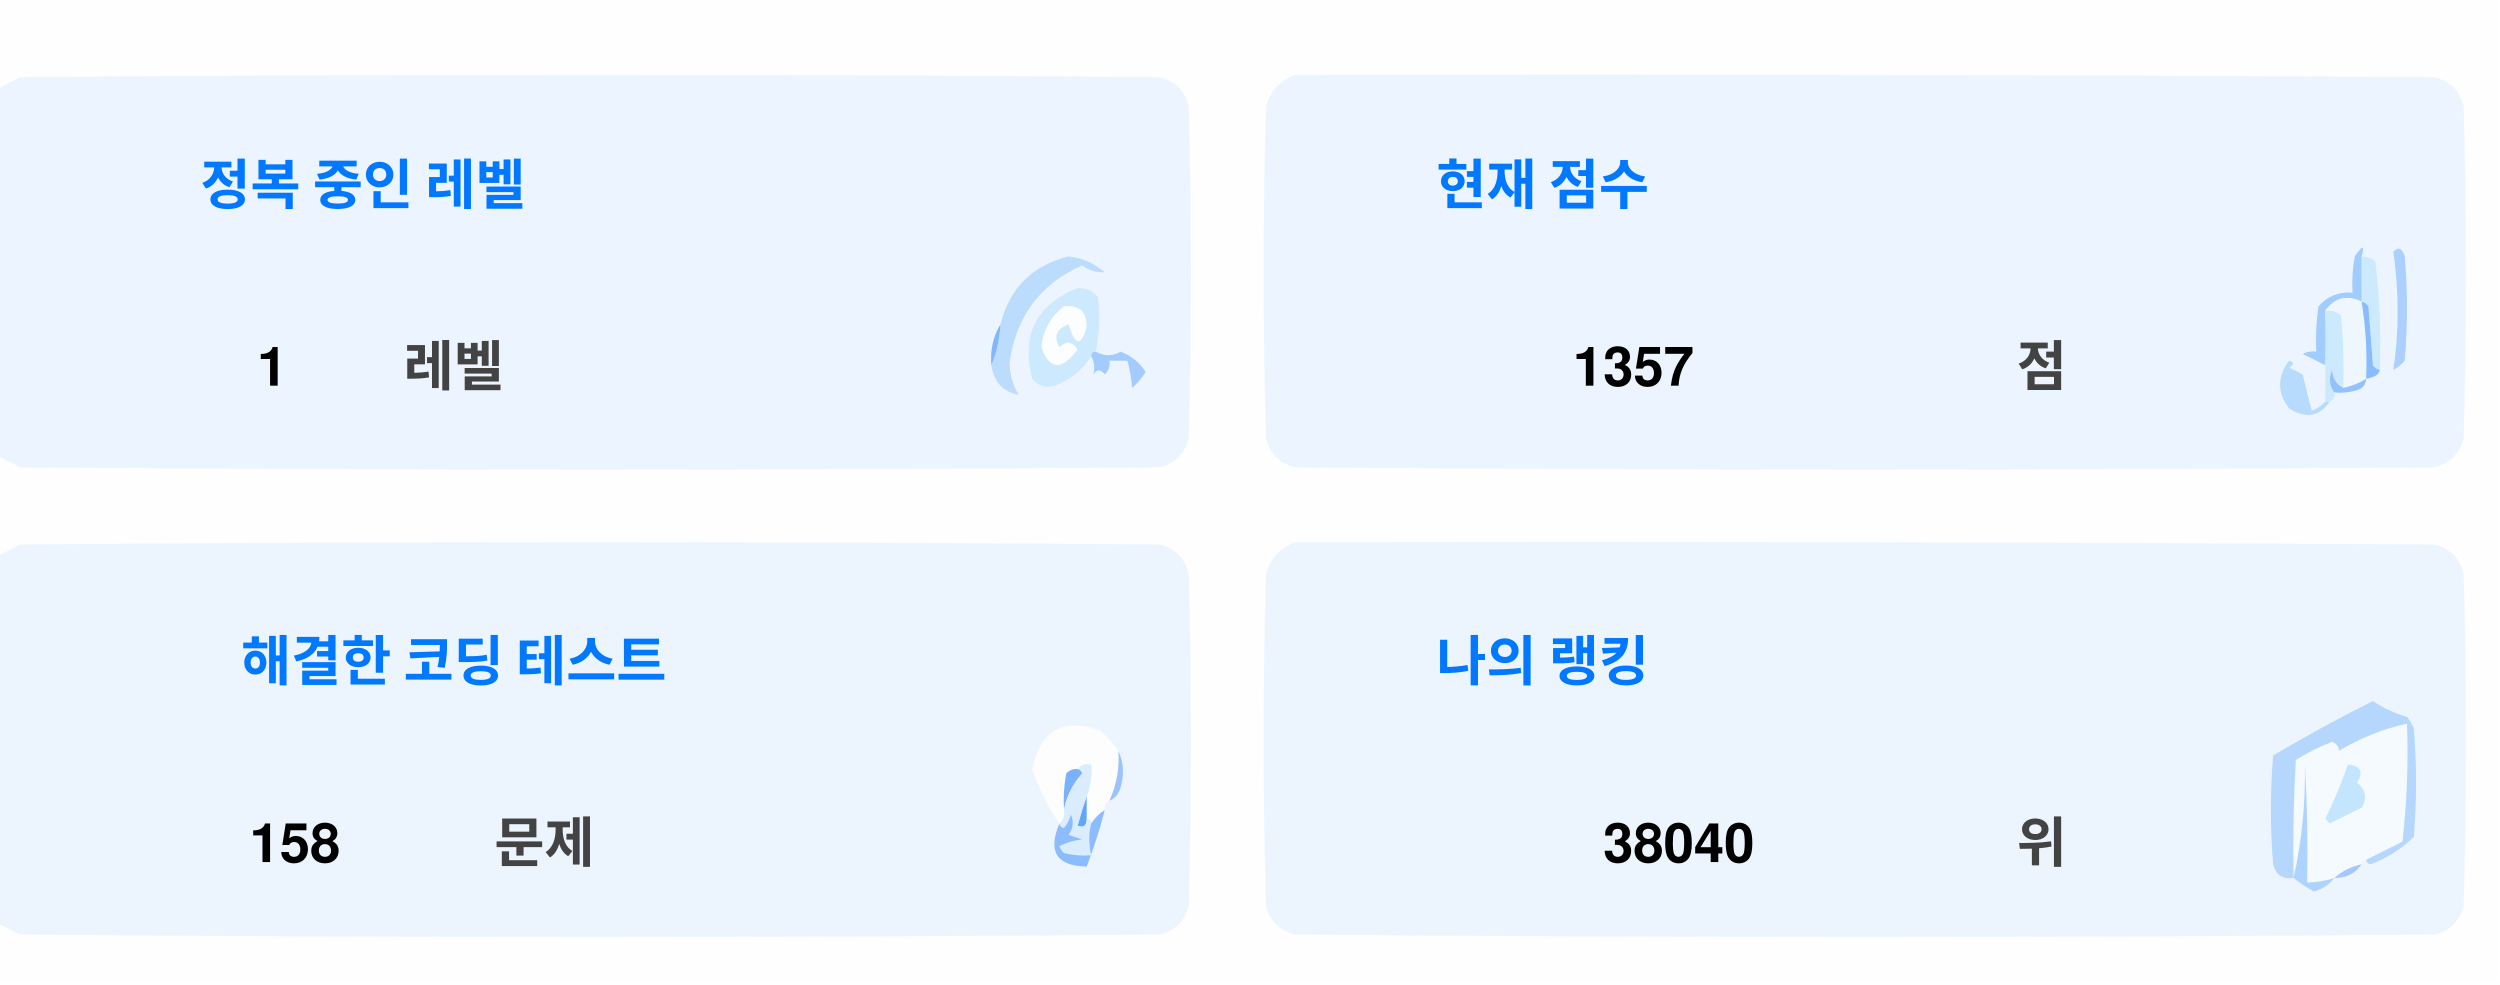
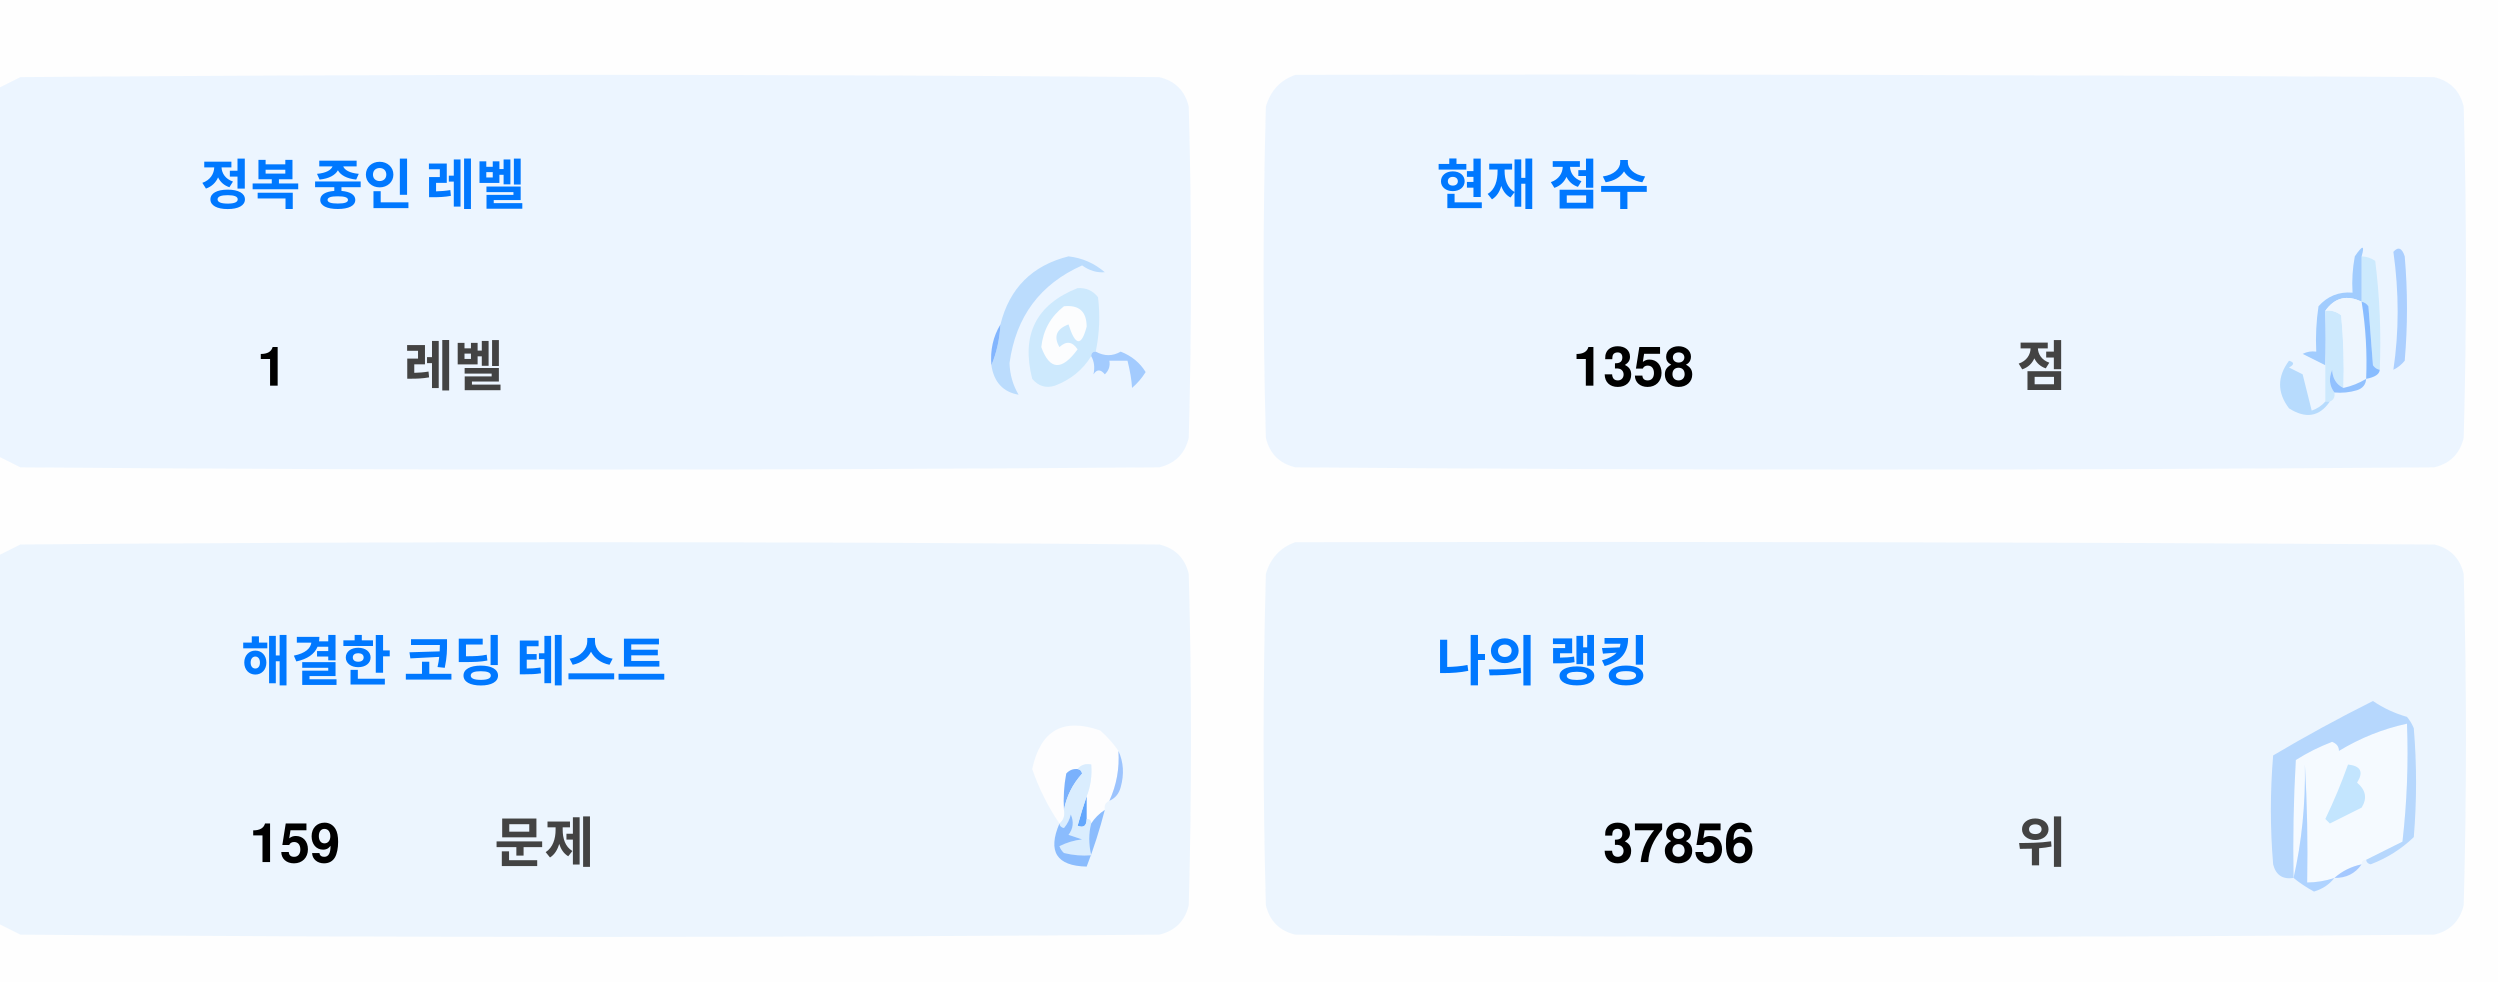
<svg xmlns="http://www.w3.org/2000/svg" version="1.1" width="551px" height="217px" style="shape-rendering:geometricPrecision; text-rendering:geometricPrecision; image-rendering:optimizeQuality; fill-rule:evenodd; clip-rule:evenodd">
  <style>.title {fill: #434343;font-size: 1rem;line-height: 1.5rem;font-weight: bold;font-family: -apple-system, BlinkMacSystemFont, Segoe UI, Helvetica, Arial, sans-serif, Apple Color Emoji, Segoe UI Emoji;}.desc {fill: #434343;font-size: 2.5rem;font-weight: bold;line-height: 1.5rem;font-family: -apple-system, BlinkMacSystemFont, Segoe UI, Helvetica, Arial, sans-serif, Apple Color Emoji, Segoe UI Emoji;}.desc-2 {fill: #434343;font-size: 1rem;font-weight: bold;line-height: 1.5rem;font-family: -apple-system, BlinkMacSystemFont, Segoe UI, Helvetica, Arial, sans-serif, Apple Color Emoji, Segoe UI Emoji;}.text, .desc {animation: twinkling 4s ease-in-out infinite;}@keyframes twinkling {40% { opacity: 1; }50% { opacity: 0.5; }60% { opacity: 1; }70% { opacity: 0.5; }80% { opacity: 1; }}</style>
  <g>
    <path style="opacity:1" fill="#fefefe" d="M -0.5,-0.5 C 183.167,-0.5 366.833,-0.5 550.5,-0.5C 550.5,71.833 550.5,144.167 550.5,216.5C 366.833,216.5 183.167,216.5 -0.5,216.5C -0.5,212.167 -0.5,207.833 -0.5,203.5C 1.14,204.32 2.807,205.153 4.5,206C 88.167,206.667 171.833,206.667 255.5,206C 259,205.167 261.167,203 262,199.5C 262.667,175.167 262.667,150.833 262,126.5C 261.167,123 259,120.833 255.5,120C 171.833,119.333 88.167,119.333 4.5,120C 2.807,120.847 1.14,121.68 -0.5,122.5C -0.5,115.167 -0.5,107.833 -0.5,100.5C 1.14,101.32 2.807,102.153 4.5,103C 88.167,103.667 171.833,103.667 255.5,103C 259,102.167 261.167,100 262,96.5C 262.667,72.167 262.667,47.833 262,23.5C 261.167,20 259,17.833 255.5,17C 171.833,16.333 88.167,16.333 4.5,17C 2.807,17.847 1.14,18.68 -0.5,19.5C -0.5,12.833 -0.5,6.167 -0.5,-0.5 Z" />
  </g>
  <g>
    <path style="opacity:1" fill="#ecf5ff" d="M -0.5,100.5 C -0.5,73.5 -0.5,46.5 -0.5,19.5C 1.14,18.68 2.807,17.847 4.5,17C 88.167,16.333 171.833,16.333 255.5,17C 259,17.833 261.167,20 262,23.5C 262.667,47.833 262.667,72.167 262,96.5C 261.167,100 259,102.167 255.5,103C 171.833,103.667 88.167,103.667 4.5,103C 2.807,102.153 1.14,101.32 -0.5,100.5 Z" />
  </g>
  <g>
    <path style="opacity:1" fill="#ecf5ff" d="M 285.5,16.5 C 369.167,16.333 452.834,16.5 536.5,17C 540,17.833 542.167,20 543,23.5C 543.667,47.833 543.667,72.167 543,96.5C 542.167,100 540,102.167 536.5,103C 452.833,103.667 369.167,103.667 285.5,103C 282,102.167 279.833,100 279,96.5C 278.333,72.167 278.333,47.833 279,23.5C 280.018,19.985 282.185,17.652 285.5,16.5 Z" />
  </g>
  <g>
    <path style="opacity:1" fill="#cdeafd" d="M 520.5,56.5 C 521.583,56.539 522.583,56.873 523.5,57.5C 524.498,65.472 524.831,73.472 524.5,81.5C 523.883,81.389 523.383,81.056 523,80.5C 522.667,76.167 522.333,71.833 522,67.5C 521.617,66.944 521.117,66.611 520.5,66.5C 520.5,63.167 520.5,59.833 520.5,56.5 Z" />
  </g>
  <g>
    <path style="opacity:1" fill="#abcfff" d="M 527.5,55.5 C 528.566,54.308 529.399,54.641 530,56.5C 530.667,64.167 530.667,71.833 530,79.5C 529.311,80.357 528.478,81.023 527.5,81.5C 528.758,73.08 528.758,64.414 527.5,55.5 Z" />
  </g>
  <g>
    <path style="opacity:1" fill="#bbdcfd" d="M 218.5,80.5 C 219.657,77.727 220.324,74.727 220.5,71.5C 222.49,63.51 227.49,58.51 235.5,56.5C 238.528,56.847 241.194,58.014 243.5,60C 241.744,60.141 240.078,59.641 238.5,58.5C 229.247,62.607 223.914,69.773 222.5,80C 222.565,82.526 223.232,84.859 224.5,87C 221.07,86.397 219.07,84.231 218.5,80.5 Z" />
  </g>
  <g>
    <path style="opacity:1" fill="#cde9fd" d="M 241.5,77.5 C 240.833,77.5 240.5,77.833 240.5,78.5C 238.628,81.529 235.961,83.695 232.5,85C 230.536,85.624 228.869,85.124 227.5,83.5C 225.021,73.791 228.354,67.124 237.5,63.5C 239.374,63.39 240.874,64.056 242,65.5C 242.497,69.524 242.331,73.524 241.5,77.5 Z" />
  </g>
  <g>
    <path style="opacity:1" fill="#fcfdfe" d="M 234.5,67.5 C 237.826,67.162 239.493,68.662 239.5,72C 238.334,76.434 237,76.267 235.5,71.5C 232.832,72.515 232.166,74.182 233.5,76.5C 235.017,75.089 236.351,75.256 237.5,77C 234.006,81.771 231.34,81.605 229.5,76.5C 229.904,72.771 231.571,69.771 234.5,67.5 Z" />
  </g>
  <g>
    <path style="opacity:1" fill="#a1ccfe" d="M 520.5,56.5 C 520.5,59.833 520.5,63.167 520.5,66.5C 517.238,64.922 514.572,65.589 512.5,68.5C 512.617,72.81 512.617,76.81 512.5,80.5C 510.86,79.68 509.193,78.847 507.5,78C 508.448,77.517 509.448,77.35 510.5,77.5C 510.335,74.15 510.502,70.817 511,67.5C 512.995,65.253 515.495,64.253 518.5,64.5C 518.336,61.813 518.503,59.146 519,56.5C 520.731,53.969 521.231,53.969 520.5,56.5 Z" />
  </g>
  <g>
    <path style="opacity:1" fill="#cde9fd" d="M 512.5,68.5 C 513.822,68.33 514.989,68.663 516,69.5C 516.499,74.823 516.666,80.156 516.5,85.5C 514.955,84.77 514.122,83.437 514,81.5C 513.22,83.387 513.387,85.054 514.5,86.5C 514.672,87.492 514.338,88.158 513.5,88.5C 513.167,88.5 512.833,88.5 512.5,88.5C 512.5,85.833 512.5,83.167 512.5,80.5C 512.617,76.81 512.617,72.81 512.5,68.5 Z" />
  </g>
  <g>
    <path style="opacity:1" fill="#eef6fe" d="M 520.5,66.5 C 521.407,72.106 521.74,77.773 521.5,83.5C 519.95,84.441 518.284,85.108 516.5,85.5C 516.666,80.156 516.499,74.823 516,69.5C 514.989,68.663 513.822,68.33 512.5,68.5C 514.572,65.589 517.238,64.922 520.5,66.5 Z" />
  </g>
  <g>
    <path style="opacity:1" fill="#88bcff" d="M 520.5,66.5 C 521.117,66.611 521.617,66.944 522,67.5C 522.333,71.833 522.667,76.167 523,80.5C 523.383,81.056 523.883,81.389 524.5,81.5C 524.445,82.469 523.445,83.136 521.5,83.5C 521.74,77.773 521.407,72.106 520.5,66.5 Z" />
  </g>
  <g>
    <path style="opacity:1" fill="#82b5fe" d="M 220.5,71.5 C 220.324,74.727 219.657,77.727 218.5,80.5C 218.215,77.171 218.882,74.171 220.5,71.5 Z" />
  </g>
  <g>
    <path style="opacity:1" fill="#a3cbfe" d="M 240.5,78.5 C 240.5,77.833 240.833,77.5 241.5,77.5C 243.391,78.536 245.224,78.536 247,77.5C 249.391,78.429 251.225,79.929 252.5,82C 251.681,83.319 250.681,84.486 249.5,85.5C 249.409,83.777 249.075,81.777 248.5,79.5C 247.167,79.5 245.833,79.5 244.5,79.5C 244.719,80.675 244.386,81.675 243.5,82.5C 242.575,81.359 241.741,81.359 241,82.5C 241.331,80.981 241.164,79.648 240.5,78.5 Z" />
  </g>
  <g>
    <path style="opacity:1" fill="#b7dbfd" d="M 512.5,88.5 C 512.833,88.5 513.167,88.5 513.5,88.5C 511.199,91.857 508.199,92.357 504.5,90C 501.872,86.535 501.872,83.035 504.5,79.5C 505.696,79.846 505.696,80.346 504.5,81C 505.5,81.5 506.5,82 507.5,82.5C 508.167,85.167 508.833,87.833 509.5,90.5C 510.739,90.058 511.739,89.391 512.5,88.5 Z" />
  </g>
  <g>
    <path style="opacity:1" fill="#92c1fe" d="M 516.5,85.5 C 518.284,85.108 519.95,84.441 521.5,83.5C 521.423,84.75 520.756,85.583 519.5,86C 517.866,86.493 516.199,86.66 514.5,86.5C 513.387,85.054 513.22,83.387 514,81.5C 514.122,83.437 514.955,84.77 516.5,85.5 Z" />
  </g>
  <g>
    <path style="opacity:1" fill="#ecf5fe" d="M -0.5,203.5 C -0.5,176.5 -0.5,149.5 -0.5,122.5C 1.14,121.68 2.807,120.847 4.5,120C 88.167,119.333 171.833,119.333 255.5,120C 259,120.833 261.167,123 262,126.5C 262.667,150.833 262.667,175.167 262,199.5C 261.167,203 259,205.167 255.5,206C 171.833,206.667 88.167,206.667 4.5,206C 2.807,205.153 1.14,204.32 -0.5,203.5 Z" />
  </g>
  <g>
    <path style="opacity:1" fill="#ecf5fe" d="M 285.5,119.5 C 369.167,119.333 452.834,119.5 536.5,120C 540,120.833 542.167,123 543,126.5C 543.667,150.833 543.667,175.167 543,199.5C 542.167,203 540,205.167 536.5,206C 452.833,206.667 369.167,206.667 285.5,206C 282,205.167 279.833,203 279,199.5C 278.333,175.167 278.333,150.833 279,126.5C 280.018,122.985 282.185,120.652 285.5,119.5 Z" />
  </g>
  <g>
    <path style="opacity:1" fill="#fdfdfe" d="M 246.5,165.5 C 246.758,169.367 246.092,173.034 244.5,176.5C 243.662,176.842 243.328,177.508 243.5,178.5C 242.272,179.306 241.272,180.306 240.5,181.5C 240.5,180.833 240.167,180.5 239.5,180.5C 239.5,178.833 239.5,177.167 239.5,175.5C 240.369,173.283 240.702,170.95 240.5,168.5C 239.209,168.263 238.209,168.596 237.5,169.5C 236.504,169.414 235.671,169.748 235,170.5C 234.503,173.146 234.336,175.813 234.5,178.5C 234.737,179.791 234.404,180.791 233.5,181.5C 230.986,177.806 228.986,173.806 227.5,169.5C 229.309,160.957 234.309,158.124 242.5,161C 244.07,162.397 245.404,163.897 246.5,165.5 Z" />
  </g>
  <g>
    <path style="opacity:1" fill="#f5faff" d="M 521.5,189.5 C 520.833,189.5 520.5,189.833 520.5,190.5C 518.181,190.992 516.181,191.992 514.5,193.5C 512.565,194.15 510.565,194.483 508.5,194.5C 508.666,185.827 508.5,177.16 508,168.5C 508.141,177.227 507.308,185.56 505.5,193.5C 505.334,184.827 505.5,176.16 506,167.5C 508.527,165.903 511.194,164.57 514,163.5C 515.011,163.892 515.511,164.559 515.5,165.5C 520.21,162.641 525.21,160.641 530.5,159.5C 530.831,168.192 530.498,176.859 529.5,185.5C 526.807,186.847 524.14,188.18 521.5,189.5 Z" />
  </g>
  <g>
    <path style="opacity:1" fill="#b6d7fd" d="M 521.5,189.5 C 524.14,188.18 526.807,186.847 529.5,185.5C 530.498,176.859 530.831,168.192 530.5,159.5C 525.21,160.641 520.21,162.641 515.5,165.5C 515.511,164.559 515.011,163.892 514,163.5C 511.194,164.57 508.527,165.903 506,167.5C 505.5,176.16 505.334,184.827 505.5,193.5C 503.089,193.863 501.589,192.863 501,190.5C 500.333,182.5 500.333,174.5 501,166.5C 508.173,162.246 515.507,158.246 523,154.5C 525.304,156.068 527.804,157.235 530.5,158C 531.126,158.75 531.626,159.584 532,160.5C 532.667,168.5 532.667,176.5 532,184.5C 529.292,187.111 526.125,189.111 522.5,190.5C 521.893,190.376 521.56,190.043 521.5,189.5 Z" />
  </g>
  <g>
    <path style="opacity:1" fill="#c3e5fe" d="M 517.5,168.5 C 520.317,168.801 520.984,170.134 519.5,172.5C 521.439,174.122 521.772,175.956 520.5,178C 518.167,179.167 515.833,180.333 513.5,181.5C 513.167,181.167 512.833,180.833 512.5,180.5C 514.414,176.515 516.081,172.515 517.5,168.5 Z" />
  </g>
  <g>
    <path style="opacity:1" fill="#7ab1fc" d="M 237.5,169.5 C 238.043,169.56 238.376,169.893 238.5,170.5C 236.395,172.836 235.062,175.503 234.5,178.5C 234.336,175.813 234.503,173.146 235,170.5C 235.671,169.748 236.504,169.414 237.5,169.5 Z" />
  </g>
  <g>
    <path style="opacity:1" fill="#afd3ff" d="M 514.5,193.5 C 513.378,194.947 511.878,195.947 510,196.5C 508.348,195.601 506.848,194.601 505.5,193.5C 507.308,185.56 508.141,177.227 508,168.5C 508.5,177.16 508.666,185.827 508.5,194.5C 510.565,194.483 512.565,194.15 514.5,193.5 Z" />
  </g>
  <g>
    <path style="opacity:1" fill="#9cc3fd" d="M 246.5,165.5 C 247.634,167.966 247.801,170.633 247,173.5C 246.623,174.942 245.79,175.942 244.5,176.5C 246.092,173.034 246.758,169.367 246.5,165.5 Z" />
  </g>
  <g>
    <path style="opacity:1" fill="#62a6fc" d="M 239.5,175.5 C 239.5,177.167 239.5,178.833 239.5,180.5C 239.483,182.028 238.816,182.528 237.5,182C 238.117,179.723 238.784,177.556 239.5,175.5 Z" />
  </g>
  <g>
    <path style="opacity:1" fill="#daedfe" d="M 237.5,169.5 C 238.209,168.596 239.209,168.263 240.5,168.5C 240.702,170.95 240.369,173.283 239.5,175.5C 238.784,177.556 238.117,179.723 237.5,182C 238.816,182.528 239.483,182.028 239.5,180.5C 240.167,180.5 240.5,180.833 240.5,181.5C 239.918,183.669 239.918,186.002 240.5,188.5C 238.473,188.662 236.473,188.495 234.5,188C 234.043,187.586 233.709,187.086 233.5,186.5C 235.078,185.702 236.744,185.202 238.5,185C 237.5,184.667 236.5,184.333 235.5,184C 236.554,182.612 236.72,181.112 236,179.5C 235.751,180.624 235.251,181.624 234.5,182.5C 233.893,182.376 233.56,182.043 233.5,181.5C 234.404,180.791 234.737,179.791 234.5,178.5C 235.062,175.503 236.395,172.836 238.5,170.5C 238.376,169.893 238.043,169.56 237.5,169.5 Z" />
  </g>
  <g>
    <path style="opacity:1" fill="#8bbcfd" d="M 243.5,178.5 C 242.395,182.803 241.062,186.969 239.5,191C 232.857,190.847 230.857,187.68 233.5,181.5C 233.56,182.043 233.893,182.376 234.5,182.5C 235.251,181.624 235.751,180.624 236,179.5C 236.72,181.112 236.554,182.612 235.5,184C 236.5,184.333 237.5,184.667 238.5,185C 236.744,185.202 235.078,185.702 233.5,186.5C 233.709,187.086 234.043,187.586 234.5,188C 236.473,188.495 238.473,188.662 240.5,188.5C 239.918,186.002 239.918,183.669 240.5,181.5C 241.272,180.306 242.272,179.306 243.5,178.5 Z" />
  </g>
  <g>
    <path style="opacity:1" fill="#a4c8ff" d="M 520.5,190.5 C 519.089,192.539 517.089,193.539 514.5,193.5C 516.181,191.992 518.181,190.992 520.5,190.5 Z" />
  </g>
  <text text-anchor="middle" x="80" y="45" class="title" style="fill:#0078ff;" stroke="#none" stroke-width="1">정복 중인 레벨</text>
  <text text-anchor="middle" x="60" y="85" class="desc" style="fill:#000000;" stroke="#none" stroke-width="1">1</text>
  <text text-anchor="middle" x="100" y="85" class="desc-2" style="fill:#434343;" stroke="#none" stroke-width="1">레벨</text>
  <text text-anchor="middle" x="340" y="45" class="title" style="fill:#0078ff;" stroke="#none" stroke-width="1">현재 점수</text>
-   <text text-anchor="middle" x="360" y="85" class="desc" style="fill:#000000;" stroke="#none" stroke-width="1">1357</text>
+   <text text-anchor="middle" x="360" y="85" class="desc" style="fill:#000000;" stroke="#none" stroke-width="1">1358</text>
  <text text-anchor="middle" x="450" y="85" class="desc-2" style="fill:#434343;" stroke="#none" stroke-width="1">점</text>
  <text text-anchor="middle" x="100" y="150" class="title" style="fill:#0078ff;" stroke="#none" stroke-width="1">해결한 코딩 테스트</text>
-   <text text-anchor="middle" x="65" y="190" class="desc" style="fill:#000000;" stroke="#none" stroke-width="1">158</text>
+   <text text-anchor="middle" x="65" y="190" class="desc" style="fill:#000000;" stroke="#none" stroke-width="1">159</text>
  <text text-anchor="middle" x="120" y="190" class="desc-2" style="fill:#434343;" stroke="#none" stroke-width="1">문제</text>
  <text text-anchor="middle" x="340" y="150" class="title" style="fill:#0078ff;" stroke="#none" stroke-width="1">나의 랭킹</text>
-   <text text-anchor="middle" x="370" y="190" class="desc" style="fill:#000000;" stroke="#none" stroke-width="1">38040</text>
+   <text text-anchor="middle" x="370" y="190" class="desc" style="fill:#000000;" stroke="#none" stroke-width="1">37856</text>
  <text text-anchor="middle" x="450" y="190" class="desc-2" style="fill:#434343;" stroke="#none" stroke-width="1">위</text>
</svg>
